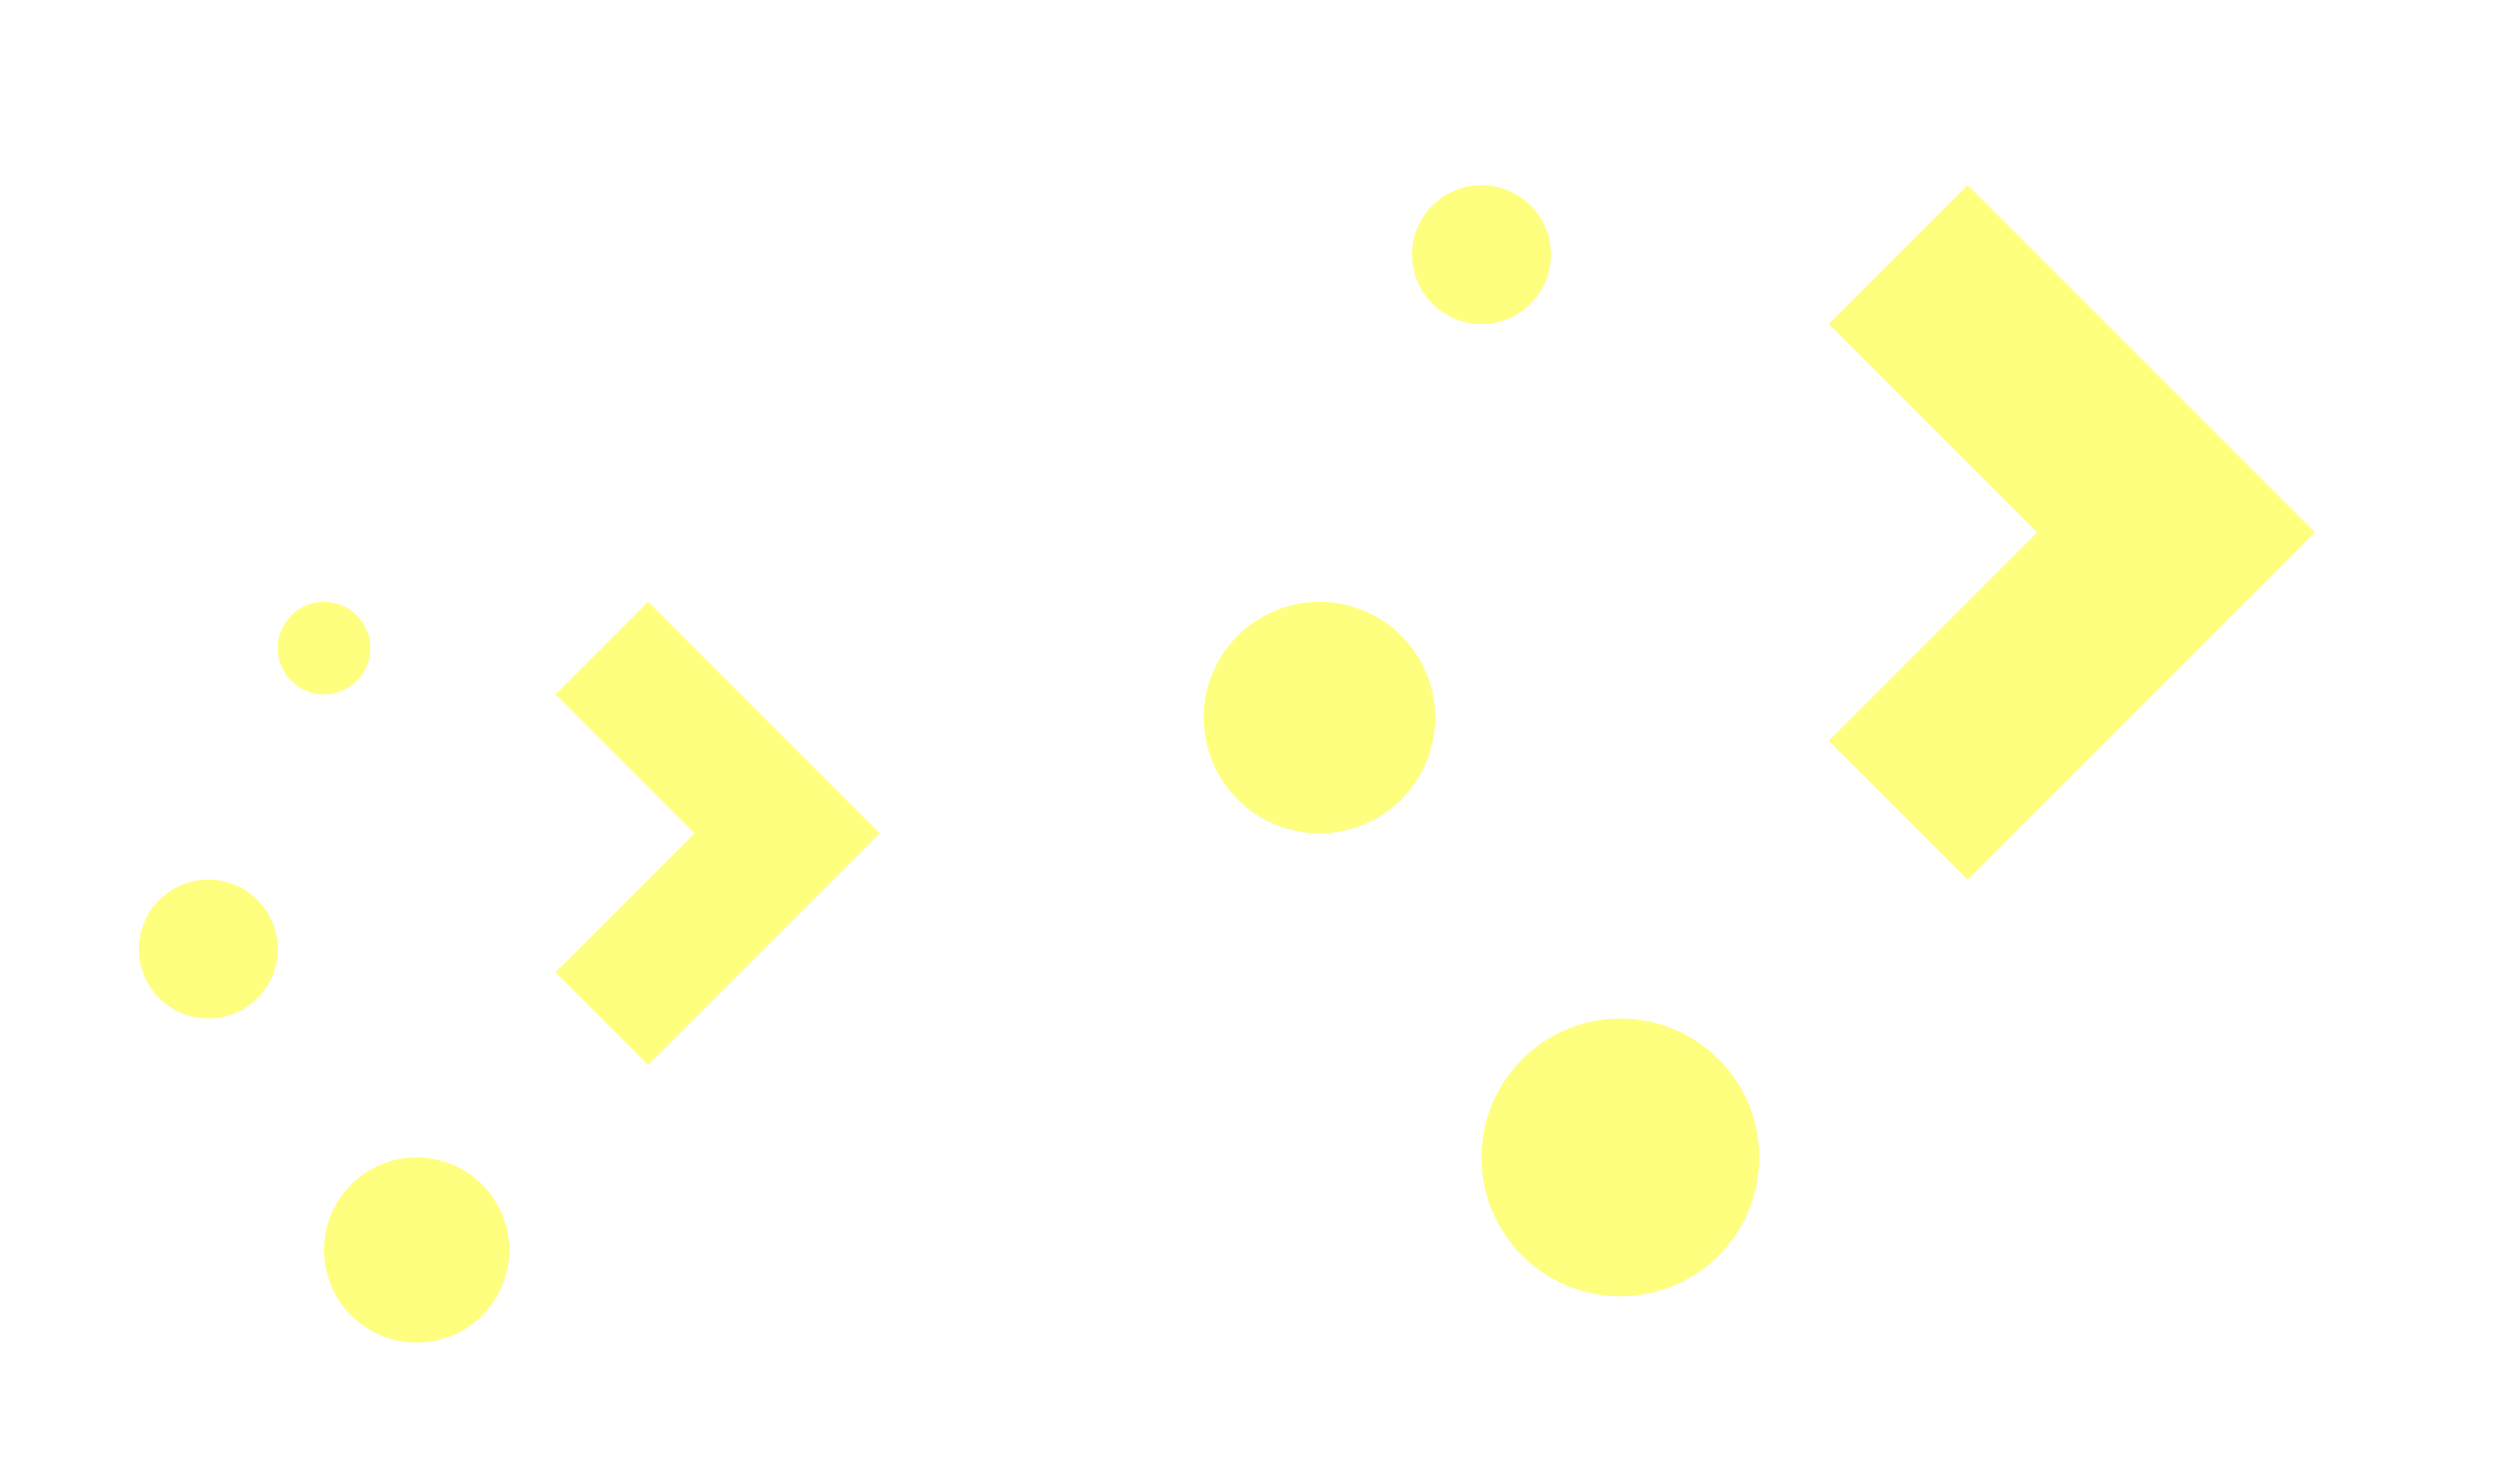
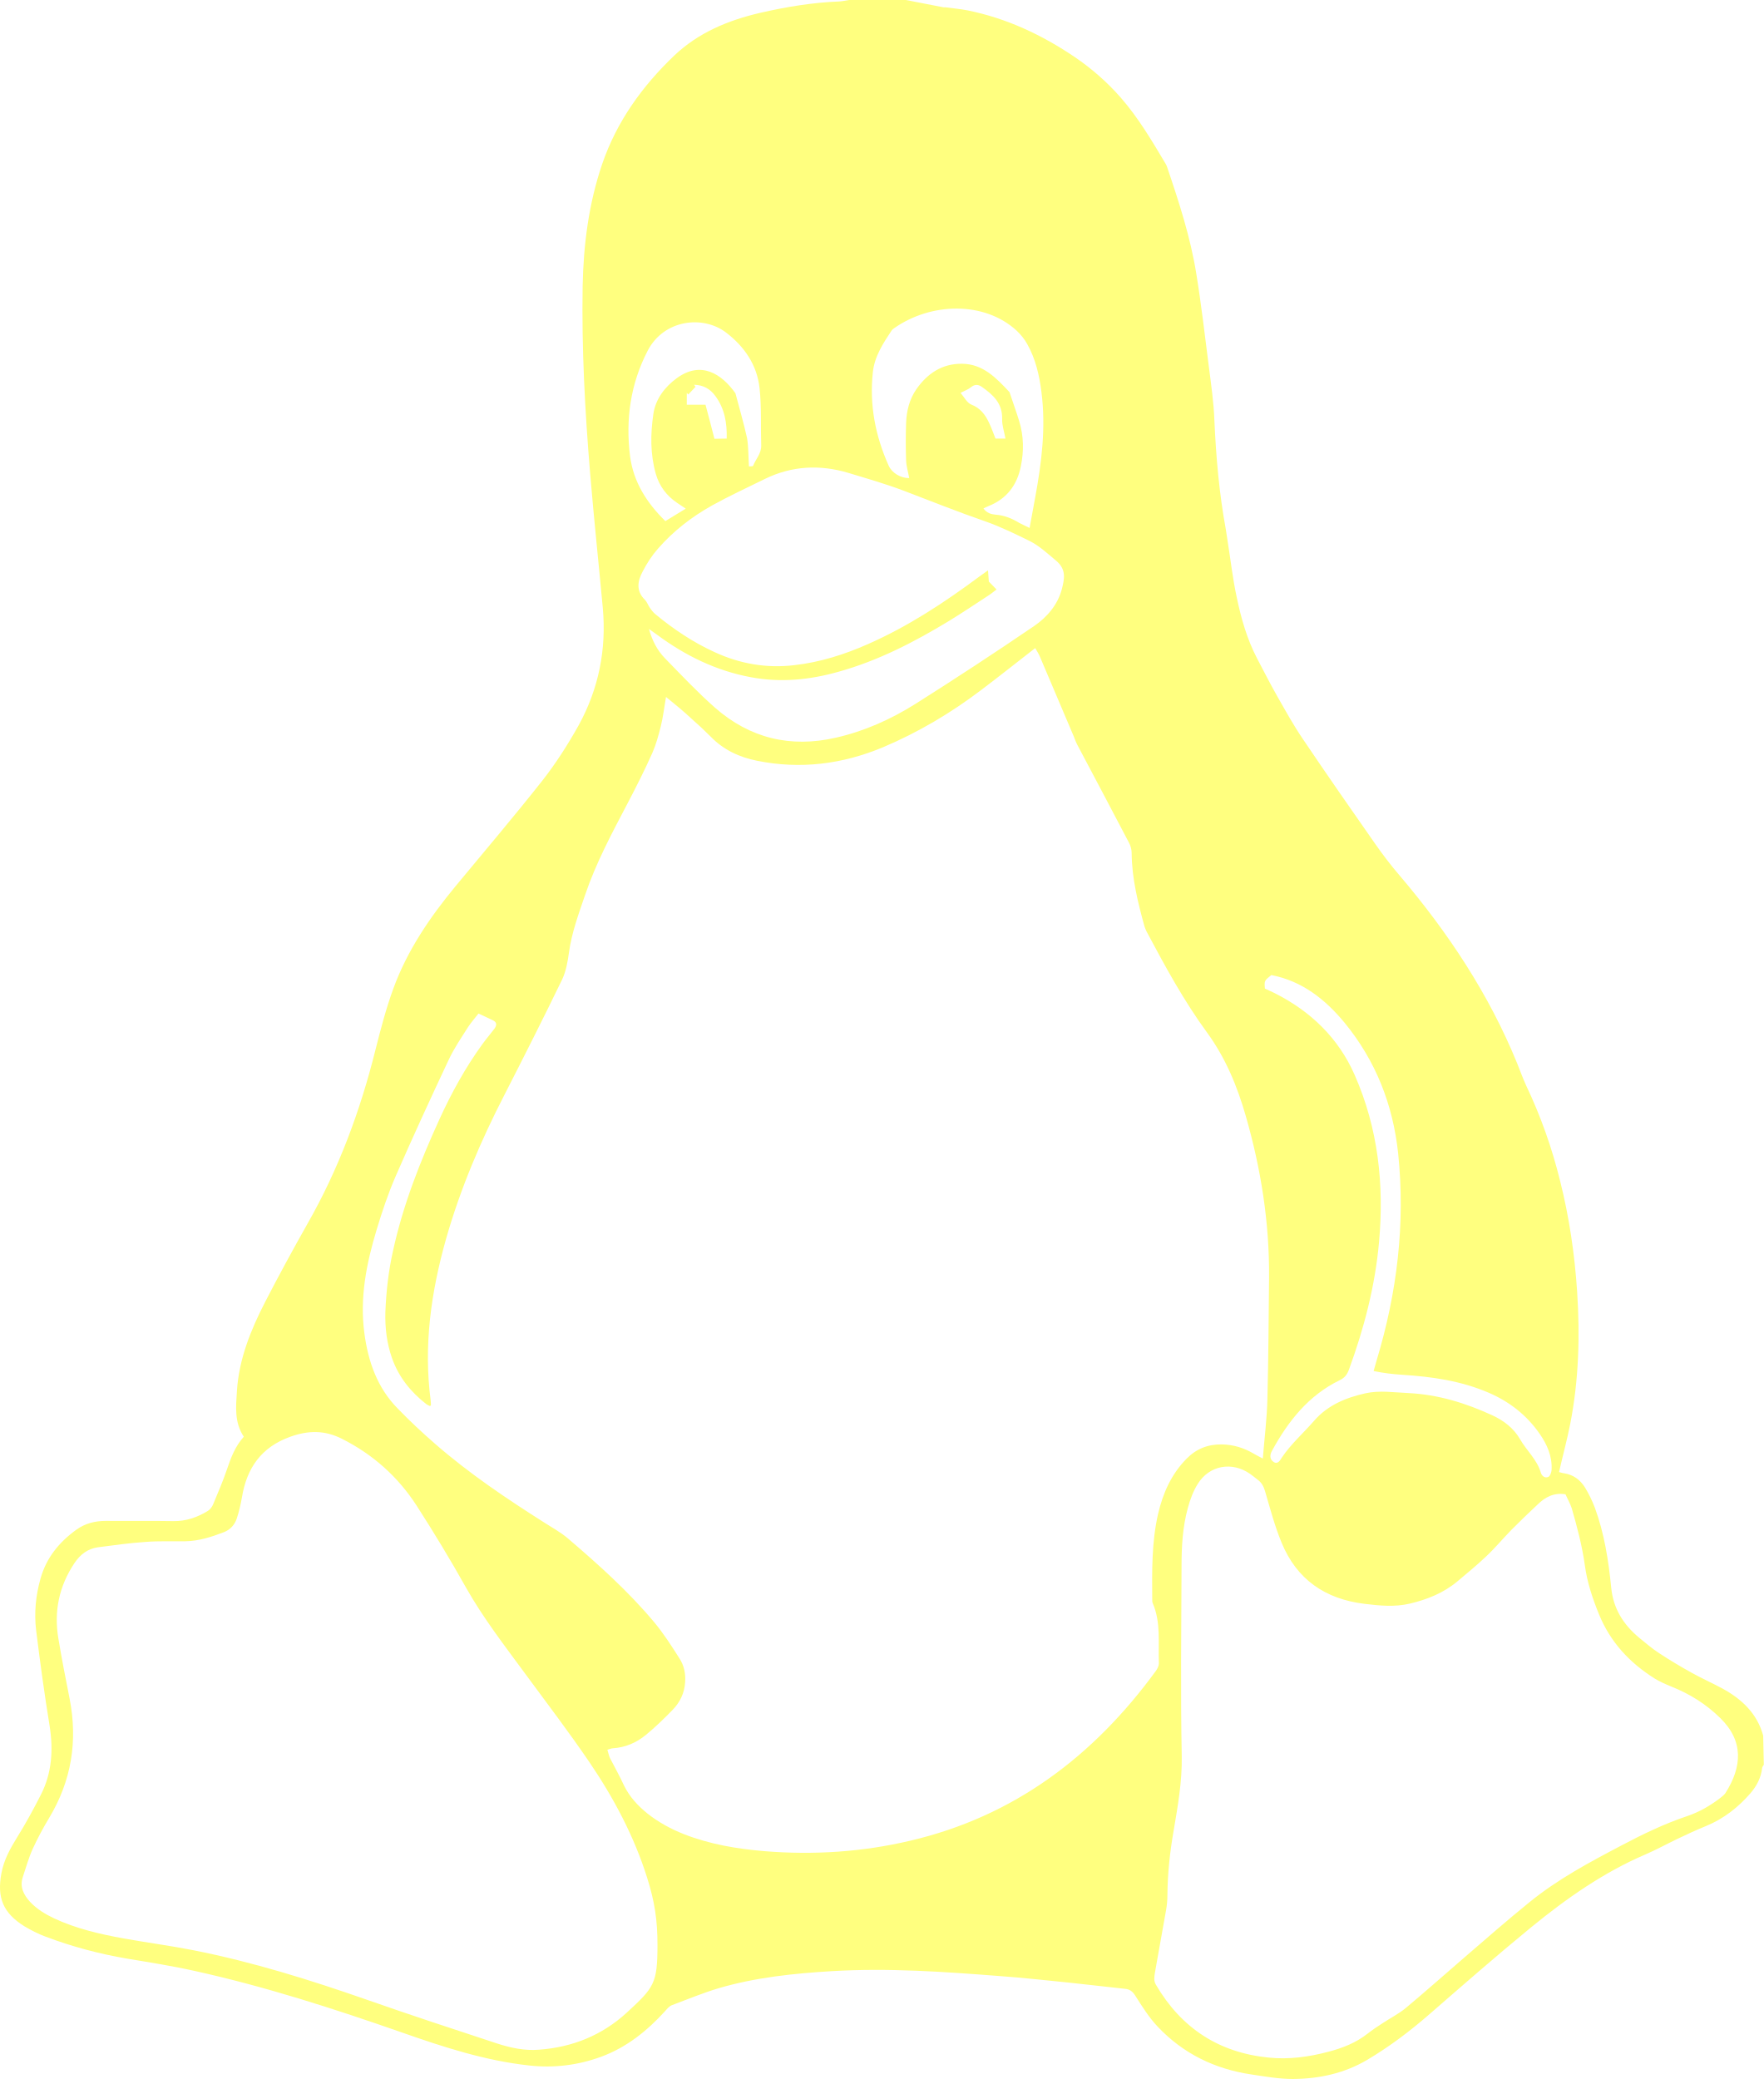
- <svg xmlns="http://www.w3.org/2000/svg" viewBox="0 0 54 32" id="svg2" version="1.1">
-   <defs id="defs3051">
-     <style type="text/css" id="current-color-scheme">
-       .ColorScheme-Text {
-         color:#31363b;
-       }
-       </style>
-   </defs>
-   <g id="16-16-start-here-kde" transform="translate(0,13)">
-     <path style="opacity:1;fill:none" d="M -16,3 -16,19 0,19 0,3 -16,3 Z" id="path17" />
-     <g id="g4177-3" transform="matrix(0.752917,0,0,0.75,-333.7746,-391.593)">
-       <path id="path11" style="fill:#ffff7f;fill-opacity:1" transform="matrix(1.328168,0,0,1.333333,443.3086,504.7907)" d="M -11 18 A 1 1 0 0 0 -12 19 A 1 1 0 0 0 -11 20 A 1 1 0 0 0 -10 19 A 1 1 0 0 0 -11 18 z M -6 18 L -7.5 19.5 L -5 22 L -7.5 24.5 L -6 26 L -2 22 L -6 18 z M -13 22.5 A 1 1 0 0 0 -14 23.5 A 1 1 0 0 0 -13 24.5 A 1 1 0 0 0 -12 23.5 A 1 1 0 0 0 -13 22.5 z M -9.5 27 A 1.5 1.5 0 0 0 -11 28.5 A 1.5 1.5 0 0 0 -9.5 30 A 1.5 1.5 0 0 0 -8 28.5 A 1.5 1.5 0 0 0 -9.5 27 z " class="ColorScheme-Text" />
-     </g>
-   </g>
-   <g transform="translate(1,-1)" id="22-22-start-here-kde">
-     <rect style="fill:none;fill-opacity:1;stroke:none" id="rect4150" width="22" height="22" x="-1" y="11" />
-     <g id="g4177" transform="matrix(1.003889,0,0,1,-424.3662,-514.7907)">
-       <path id="path16" style="fill:#ffff7f;fill-opacity:1" transform="matrix(0.9961257,0,0,1,421.7259,515.7907)" d="m 7,13 a 1,1 0 0 0 -1,1 1,1 0 0 0 1,1 1,1 0 0 0 1,-1 1,1 0 0 0 -1,-1 z m 7,0 -2,2 3,3 -3,3 2,2 5,-5 -5,-5 z M 4.5,19 A 1.5,1.5 0 0 0 3,20.5 1.5,1.5 0 0 0 4.5,22 1.5,1.5 0 0 0 6,20.5 1.5,1.5 0 0 0 4.5,19 Z M 9,25 a 2,2 0 0 0 -2,2 2,2 0 0 0 2,2 2,2 0 0 0 2,-2 2,2 0 0 0 -2,-2 z" class="ColorScheme-Text" />
-     </g>
-   </g>
-   <g transform="translate(-46,-1)" id="start-here-kde">
-     <rect style="fill:none;fill-rule:evenodd;stroke:none;stroke-width:1px;stroke-linecap:butt;stroke-linejoin:miter;stroke-opacity:1" id="rect3343" width="32" height="32" x="68" y="1" />
-     <path id="path20" style="fill:#ffff7f;fill-opacity:1" transform="translate(46,1)" d="M 32 4 A 1.5 1.5 0 0 0 30.5 5.5 A 1.5 1.5 0 0 0 32 7 A 1.5 1.5 0 0 0 33.5 5.5 A 1.5 1.5 0 0 0 32 4 z M 42.5 4 L 39.5 7 L 44 11.5 L 39.5 16 L 42.5 19 L 50 11.5 L 42.5 4 z M 28.5 13 A 2.5 2.5 0 0 0 26 15.5 A 2.5 2.5 0 0 0 28.5 18 A 2.5 2.5 0 0 0 31 15.5 A 2.5 2.5 0 0 0 28.5 13 z M 35 22 A 3 3 0 0 0 32 25 A 3 3 0 0 0 35 28 A 3 3 0 0 0 38 25 A 3 3 0 0 0 35 22 z " class="ColorScheme-Text" />
+ <svg xmlns="http://www.w3.org/2000/svg" height="39.378" width="33.405" version="1.1" id="svg10">
+   <defs id="defs14" />
+   <g id="start-here-kde" transform="matrix(0.03937008,0,0,0.03937008,-2.97322,0)">
+     <glyph glyph-name="brand-linux" unicode="" horiz-adv-x="1000" id="glyph6" />
+     <path d="m 924,849 c -0.3,0.5 -0.7,1 -0.8,1.5 -0.5,4.7 -2.6,8.7 -5.6,12.2 -5.9,6.8 -12.9,12.3 -21.4,15.8 -4.7,1.9 -9.4,4.1 -14,6.3 -5,2.4 -9.9,5.1 -15,7.3 -20.3,8.7 -38.1,21.2 -55.1,35.1 -16.6,13.6 -32.7,27.7 -48.8,41.7 -9.4,8.2 -19.3,15.7 -30.1,22.1 -11,6.5 -23.1,9.1 -35.7,9.2 -6.7,0 -13.4,-1.2 -20.1,-2.2 -17.5,-2.6 -32.7,-10 -44.9,-22.9 -4.2,-4.4 -7.5,-9.7 -10.8,-14.9 -1.3,-2.1 -2.7,-3.2 -5.1,-3.4 l -26.2,-2.9 c -11.2,-1.1 -22.4,-2.4 -33.7,-3.2 -26.9,-2.1 -53.8,-4 -80.8,-2.4 -18.5,1.1 -36.8,3 -54.6,8.2 -7.7,2.3 -15.1,5.4 -22.6,8.2 -1.3,0.5 -2.3,1.8 -3.2,2.8 -8.7,9.6 -18.6,17.5 -30.8,22 -11.2,4.1 -22.7,5.5 -34.6,4.2 -21.1,-2.3 -41.1,-8.8 -61,-15.8 -32.9,-11.5 -66,-22.2 -100,-29.7 -10.7,-2.4 -21.6,-4.1 -32.4,-5.9 -13.5,-2.3 -26.6,-5.8 -39.3,-10.6 -3.5,-1.3 -7,-3.1 -10.2,-5 C 77,920.3 74,913 76.2,901.2 c 1.2,-6.5 4.3,-12 7.7,-17.5 4.1,-6.6 7.8,-13.4 11.3,-20.3 5.3,-10.4 6,-21.5 4.2,-33 -2.5,-15.3 -4.6,-30.7 -6.5,-46.1 -1,-8.3 -0.2,-16.7 2.1,-24.8 2.8,-10.1 9,-17.6 17.3,-23.6 4.2,-3 8.9,-4.2 14.1,-4.2 10.9,0.1 21.7,-0.1 32.5,0.1 6.1,0.1 11.5,-1.8 16.6,-4.9 1.1,-0.7 2.1,-2 2.6,-3.3 2.3,-5.5 4.7,-11.1 6.6,-16.7 1.9,-5.6 3.9,-11 8.1,-15.7 -4.6,-6.9 -3.8,-14.4 -3.3,-22.1 1,-15.4 6.7,-29.4 13.6,-42.8 6.5,-12.6 13.3,-25.1 20.3,-37.5 15,-26.3 25.4,-54.3 32.7,-83.6 2.5,-9.9 5.1,-19.9 8.6,-29.5 6.7,-18.4 17.6,-34.4 30,-49.4 13.9,-16.8 28.1,-33.5 41.6,-50.6 6.6,-8.4 12.4,-17.5 17.6,-26.8 9.6,-17.5 13.4,-36.4 11.6,-56.4 -2,-21.6 -4.3,-43.2 -6.1,-64.8 -2.5,-30 -4.1,-60 -3.6,-90 0.4,-20 2.9,-39.7 9.4,-58.8 7,-20.4 19.2,-37.4 34.7,-52.2 11.6,-11 25.8,-16.9 41.2,-20.5 12.6,-2.9 25.3,-5 38.2,-5.5 1.6,-0.1 3.1,-0.5 4.7,-0.7 h 27.3 l 18,3.5 c 0.3,0.1 0.6,0 0.9,0 3.6,0.5 7.3,0.8 10.8,1.5 18.8,3.8 35.8,11.8 51.6,22.5 8.1,5.5 15.5,12 22,19.4 8.5,9.7 15.1,20.9 21.7,32 0.3,0.5 0.5,1 0.7,1.6 5.7,16.8 11.2,33.7 14,51.2 2.4,14.7 4.1,29.6 6,44.4 1.1,8.7 2.4,17.5 2.7,26.2 0.8,17.6 2.3,35 5.5,52.4 l 0.8,5.2 c 1.5,9.3 2.5,18.6 4.5,27.7 2.1,10 4.9,19.9 9.7,29.1 3.2,6.1 6.3,12.2 9.7,18.2 4,7 7.9,14.1 12.4,20.7 11.4,16.9 23,33.6 34.7,50.3 3.7,5.3 7.6,10.4 11.8,15.3 23.3,27.4 43,57.1 56.6,90.5 1.4,3.5 2.7,7.1 4.3,10.6 7,14.7 12.4,30 16.3,45.8 4.4,17.5 7,35.3 8.2,53.3 1.4,21.3 0.8,42.5 -3.3,63.5 -1.5,7.7 -3.6,15.3 -5.4,23.3 0.8,0.2 1.6,0.5 2.5,0.6 4.4,0.7 7.6,3.1 9.9,6.7 1.9,3.1 3.5,6.4 4.8,9.8 4.6,12.5 6.6,25.5 7.9,38.6 1,10 5.8,17.6 13.3,23.9 3.2,2.6 6.3,5.3 9.7,7.5 5,3.3 10.2,6.4 15.4,9.3 5,2.8 10.2,5.1 15.2,7.8 9.3,5.1 16.6,12 19.5,22.6 z M 395.9,335.3 c -0.9,5.2 -1.4,9.7 -2.5,14.1 -1.1,4.4 -2.3,8.8 -4.1,12.9 -3.7,8.3 -7.8,16.4 -12,24.4 -7.5,14.3 -15.1,28.5 -20.3,43.8 -3.1,9.1 -6.5,18.2 -7.8,27.9 -0.6,4.3 -1.4,8.8 -3.2,12.7 -9,18.6 -18.3,37 -27.7,55.4 -11.5,22.3 -21.3,45.3 -28.2,69.5 -7.2,25.5 -10.9,51.3 -7.4,77.8 0.1,0.8 0.1,1.7 0.1,2.4 l -0.6,0.2 c -0.5,-0.3 -1.1,-0.5 -1.5,-0.8 -7.6,-5.9 -13.4,-13.1 -16.6,-22.2 -2.5,-7.1 -3.4,-14.5 -3.2,-22.1 0.4,-10 1.5,-19.9 3.7,-29.6 4.8,-22 13,-42.8 22.3,-63.2 5.8,-12.7 12.5,-24.9 20.7,-36.2 1.8,-2.5 3.8,-4.8 5.7,-7.3 1.4,-1.9 1.2,-3.3 -0.8,-4.2 -2.2,-1 -4.3,-2 -6.8,-3.2 -1.6,2.1 -3.5,4.2 -5,6.5 -3.3,5.2 -6.8,10.3 -9.4,15.9 -8.7,18.5 -17.3,37.2 -25.5,56 -3.6,8.3 -6.5,17 -9.1,25.6 -4.9,16.2 -8.2,32.7 -5.9,49.8 1.8,13.6 6.2,26.3 16.1,36.3 5.7,5.9 11.7,11.5 17.9,16.9 16.4,14.3 34.4,26.4 52.7,38 3.8,2.4 7.9,4.7 11.3,7.6 14.6,12.5 28.9,25.3 41.3,40.1 4.6,5.5 8.5,11.6 12.3,17.6 2.2,3.4 3,7.3 2.7,11.4 -0.3,5.2 -2.5,9.7 -6,13.3 -4.1,4.2 -8.3,8.3 -12.8,12 -4.6,3.8 -9.9,6.1 -16,6.5 -0.7,0 -1.4,0.4 -2.6,0.7 0.5,1.5 0.7,2.9 1.3,4.1 2.2,4.3 4.6,8.5 6.6,12.9 2.7,5.6 6.7,9.9 11.4,13.7 5.3,4.2 11.2,7.4 17.5,9.9 12.5,4.9 25.6,7.1 38.9,8.2 23.5,1.9 46.9,0.4 69.8,-5 50.2,-11.7 88.5,-40.8 118.4,-81.8 0.7,-1 1.4,-2.4 1.4,-3.5 -0.4,-9.7 1.1,-19.7 -3,-29.1 -0.2,-0.5 -0.2,-1.1 -0.2,-1.7 -0.1,-13.8 -0.3,-27.6 2.8,-41.1 2.3,-10 6.4,-19.2 13.7,-26.6 4.7,-4.8 10.3,-7 17,-6.9 5.6,0.1 10.7,1.7 15.4,4.5 1.2,0.7 2.4,1.3 4.3,2.3 0.8,-10.1 2,-19.4 2.2,-28.7 0.5,-19.5 0.6,-39 0.8,-58.5 0.2,-26.4 -3.9,-52.2 -11.2,-77.6 -4.1,-14.3 -9.7,-27.9 -18.6,-40.1 -11.2,-15.3 -20.2,-31.9 -29.1,-48.6 -0.4,-0.8 -0.7,-1.6 -1,-2.4 -3.2,-11.6 -6.1,-23.2 -6.2,-35.4 0,-1.7 -0.5,-3.5 -1.3,-5 -8.2,-15.7 -16.5,-31.3 -24.8,-47 -0.7,-1.3 -1.2,-2.7 -1.7,-4 L 575.8,316 c -0.6,-1.4 -1.4,-2.7 -2.3,-4.2 -9,7 -17.3,13.6 -25.9,20.1 -14.6,11.1 -30.3,20.4 -47.3,27.6 -19.6,8.2 -39.8,10.7 -60.6,6.5 -8.5,-1.7 -16.1,-5.2 -22.3,-11.6 -3,-3 -6.1,-5.9 -9.3,-8.7 -3.7,-3.5 -7.8,-6.8 -12.2,-10.4 z m -4.1,600.4 c 0,-11.8 -1.3,-20.7 -5,-32.4 -6.3,-20 -16.1,-38.4 -27.8,-55.6 -9.8,-14.4 -20.4,-28.3 -30.7,-42.3 -10,-13.6 -20.3,-26.9 -28.6,-41.6 -7.5,-13.4 -15.5,-26.6 -23.8,-39.5 -9,-13.9 -21,-24.6 -35.9,-32.1 -8.3,-4.2 -16.1,-4.1 -24.8,-1 -14,5 -21,15.1 -23.3,29.2 -0.6,3.4 -1.4,6.9 -2.5,10.2 -1,3 -3.1,5.3 -6.1,6.5 -6,2.3 -12.1,4.3 -18.7,4.4 -6.3,0.1 -12.6,-0.2 -18.9,0.3 -7.7,0.5 -15.4,1.6 -23.1,2.6 -4.9,0.7 -8.4,3.4 -11.2,7.5 -7.5,11.2 -10,23.3 -7.8,36.4 1.6,9.7 3.5,19.3 5.4,28.9 4,20.4 0.9,39.6 -9.9,57.5 -2.9,4.8 -5.5,9.7 -7.8,14.7 -2,4.4 -3.3,9.1 -4.8,13.6 -1.6,4.8 0.4,8.6 3.5,12 3.3,3.5 7.3,5.9 11.5,7.9 10.7,5 22.1,7.6 33.6,9.7 11.2,2 22.6,3.5 33.7,5.7 28.3,5.6 55.8,14.2 83,23.7 20.8,7.3 41.8,14.2 62.8,21.1 6.5,2.1 13.3,3.6 20.3,3 16,-1.2 30.2,-6.9 42.1,-17.8 13.1,-12.1 14.8,-13.9 14.8,-32.6 z M 828.6,718.9 c -5.7,-0.9 -9.8,1.4 -13.4,4.9 -4.3,4 -8.5,8.1 -12.6,12.2 -4.2,4.3 -8,8.9 -12.4,13 -4.3,4.1 -9,7.9 -13.6,11.8 -6.7,5.6 -14.5,8.7 -22.9,10.7 -7.2,1.7 -14.5,1 -21.8,0.1 -18.9,-2.3 -32.6,-11.7 -39.9,-29.5 -3.3,-8 -5.5,-16.4 -7.9,-24.6 -0.7,-2.4 -1.7,-4.3 -3.7,-5.7 -1.2,-0.9 -2.3,-1.9 -3.5,-2.7 -8.7,-6.1 -19.6,-4.2 -25.2,4.8 -2.2,3.5 -3.7,7.6 -4.8,11.7 -2.5,9.1 -3,18.5 -3,27.9 -0.1,30.5 -0.5,61 0.1,91.5 0.2,12.2 -1.9,23.9 -3.9,35.7 -1.8,10.3 -2.9,20.5 -3,31 0,2.3 -0.2,4.7 -0.6,7 l -5.4,30.3 c -0.3,2 -0.7,3.9 0.5,5.9 12.2,20.8 30.2,32.6 54.2,35 9.7,1 19.3,-0.3 28.7,-2.8 6.9,-1.8 13.3,-4.3 19,-8.8 2.3,-1.8 4.7,-3.4 7.2,-5 3.6,-2.4 7.6,-4.4 11,-7.2 9.6,-8 18.9,-16.3 28.3,-24.4 10.3,-8.9 20.6,-17.9 31.2,-26.5 13.6,-11.1 29,-19.3 44.4,-27.4 10.2,-5.4 20.6,-10.4 31.6,-14.1 5.9,-2 11.2,-5.1 16.1,-8.9 0.8,-0.6 1.6,-1.3 2.2,-2.1 8.1,-12.7 8.9,-25.1 -2.5,-36.2 -6.8,-6.7 -14.7,-11.6 -23.5,-15.1 -2.7,-1.1 -5.4,-2.3 -7.9,-3.8 -12.1,-7.6 -21.4,-17.5 -26.9,-31 -3.1,-7.6 -5.7,-15.4 -6.8,-23.6 -1.3,-9.3 -3.7,-18.4 -6.3,-27.4 -0.8,-2.4 -2.1,-4.6 -3,-6.7 z M 554.9,283.6 c -1.5,1.1 -2.5,2 -3.6,2.7 -6.4,4.2 -12.7,8.4 -19.2,12.4 -16.8,10.2 -34.2,19.2 -53.3,24.5 -13.8,3.9 -27.8,5.3 -42.1,2.6 -16.7,-3.1 -31.6,-10.4 -45.2,-20.5 -1.2,-0.9 -2.5,-1.8 -3.8,-2.7 1.5,5.4 3.9,10.2 7.7,14.1 7.9,8.1 15.6,16.3 24.1,23.8 16.8,14.7 36.3,19.4 58.1,14.4 13.7,-3.1 26.4,-8.8 38.2,-16.2 19.3,-12.2 38.4,-24.7 57.3,-37.6 6.1,-4.2 11.2,-10.1 13.2,-17.6 1.2,-4.8 2.4,-9.5 -2.8,-13.8 -4.2,-3.5 -8.1,-7.2 -13,-9.6 -6.8,-3.3 -13.7,-6.7 -20.8,-9.2 -13.3,-4.6 -26.3,-9.8 -39.4,-14.8 -8.7,-3.3 -17.8,-5.9 -26.7,-8.6 -13.7,-4.1 -27.2,-3.4 -40.1,2.9 -8.5,4.2 -17.2,8.2 -25.5,12.8 -9.8,5.5 -18.6,12.3 -26,20.8 -2.9,3.3 -5.3,7 -7.3,10.9 -2.5,4.6 -3.3,9.4 1,13.6 1,1 1.5,2.5 2.3,3.7 0.8,1.2 1.7,2.4 2.8,3.3 8.7,7.2 18.1,13.5 28.4,18.2 12.3,5.7 25.1,7.9 38.5,6.3 12.3,-1.4 24,-5.1 35.3,-10.1 19.3,-8.5 36.8,-20 53.6,-32.5 1.2,-0.9 2.5,-1.8 4.2,-3 l 0.4,5.4 z M 570.8,254 c 1,-5.2 1.8,-10 2.7,-14.7 3.1,-16.8 5.2,-33.6 3,-50.7 -1,-8 -2.8,-15.9 -6.8,-23 -1.3,-2.4 -3.1,-4.6 -5.1,-6.5 -15.5,-14.3 -41.3,-13.7 -59.1,-1.1 -0.4,0.3 -0.7,0.5 -1,0.9 -4.1,6.2 -8.3,12.5 -9.1,20.2 -1.7,15.7 1.2,30.6 7.6,44.9 1.6,3.6 5.9,6.1 9.9,6 -0.5,-2.8 -1.4,-5.7 -1.5,-8.5 -0.2,-6 -0.2,-12 0,-18 0.2,-5.8 1.6,-11.4 4.9,-16.2 5.3,-7.6 12.4,-12.4 22,-12.3 10.1,0.1 16.4,6.8 22.7,13.5 0.3,0.3 0.3,0.8 0.5,1.2 1.4,4.3 3,8.6 4.3,12.9 2.2,7.2 2.3,14.4 0.8,21.7 -1.8,9.1 -6.8,15.7 -15.6,19.2 -0.8,0.3 -1.5,0.7 -2.4,1.1 1.6,2.2 3.6,2.8 5.8,3 4.2,0.3 7.9,1.8 11.5,4 1.5,0.8 3.1,1.5 4.9,2.4 z m 116.3,215.1 c -3.4,2.7 -3.4,2.7 -3.1,6.5 1.5,0.7 3.1,1.4 4.7,2.2 17.3,8.7 30.7,21.6 38.5,39.4 11.3,25.7 14.2,52.7 11.7,80.4 -1.9,21.1 -7.2,41.5 -14.5,61.4 -0.9,2.4 -2.1,3.9 -4.4,5 -15,7.3 -24.8,19.7 -32.6,34 -1,1.8 -1.2,3.9 0.6,5.2 2.1,1.6 3.3,-0.6 4.1,-1.9 4.4,-6.6 10.4,-11.8 15.6,-17.8 6.5,-7.5 15.3,-11.1 24.7,-13.2 6.8,-1.5 13.7,-0.4 20.6,-0.1 14.3,0.7 27.6,4.8 40.4,10.7 5.6,2.6 10.3,6.2 13.4,11.6 3.1,5.4 8.1,9.7 9.9,15.9 0.4,1.5 1.9,3 3.7,2.1 0.8,-0.4 1.4,-2.1 1.5,-3.2 0.4,-6.6 -2.1,-12.3 -5.8,-17.6 -6.2,-8.9 -14.4,-15.3 -24.3,-19.6 -13.4,-5.8 -27.5,-7.8 -41.8,-8.7 -4.5,-0.3 -8.9,-0.8 -13.7,-1.8 0.6,-2 1,-3.7 1.5,-5.3 9.8,-32.5 13.8,-65.5 10.3,-99.4 C 745.6,531.4 737.3,510.3 722.3,492 713,480.8 702,472 687.1,469.1 Z M 435.8,224.4 c 0.9,-0.1 1.9,0 2,-0.3 1.3,-3.3 4,-5.9 3.9,-9.8 -0.3,-9.2 0.2,-18.5 -0.8,-27.6 -1.2,-11.1 -7.3,-20 -16.1,-26.7 -11.1,-8.5 -29.9,-6.3 -37.7,8.7 -8.3,16 -10.7,33 -8.5,50.7 1.6,12.5 8.1,22.6 17,31.3 3.3,-2 6.4,-3.9 9.8,-6 l -4.2,-2.8 c -5,-3.4 -8.5,-8 -10.2,-13.9 -2.7,-9.5 -2.6,-19.1 -1.2,-28.7 1,-7.3 5.6,-13.2 11.2,-17.3 11.7,-8.6 21.6,-2.2 28.3,7.2 1.9,7.2 4,14.4 5.6,21.6 0.7,4.3 0.6,8.8 0.9,13.6 z M 537.6,189 c 1.7,2 3.1,4.8 5.1,5.6 4.4,1.7 6.8,4.9 8.6,8.8 1.2,2.5 2.1,5.1 3.1,7.6 h 4.8 c -0.6,-3.3 -1.7,-6.4 -1.6,-9.4 0.2,-7.6 -4.4,-11.7 -9.8,-15.5 -1.7,-1.2 -3.4,-1.3 -5.2,0.2 -1.2,1 -2.9,1.6 -5,2.7 z m -112.5,22 c 0.2,-7.5 -1,-14.4 -5.4,-20.4 -2.5,-3.5 -5.9,-5.4 -10.3,-5.5 l 0.7,1 -3.5,3.7 -0.7,-0.8 v 5.7 h 9 c 1.5,5.6 2.9,10.9 4.3,16.4 z" id="path8" style="fill:#ffff7f;fill-opacity:1" />
  </g>
</svg>
